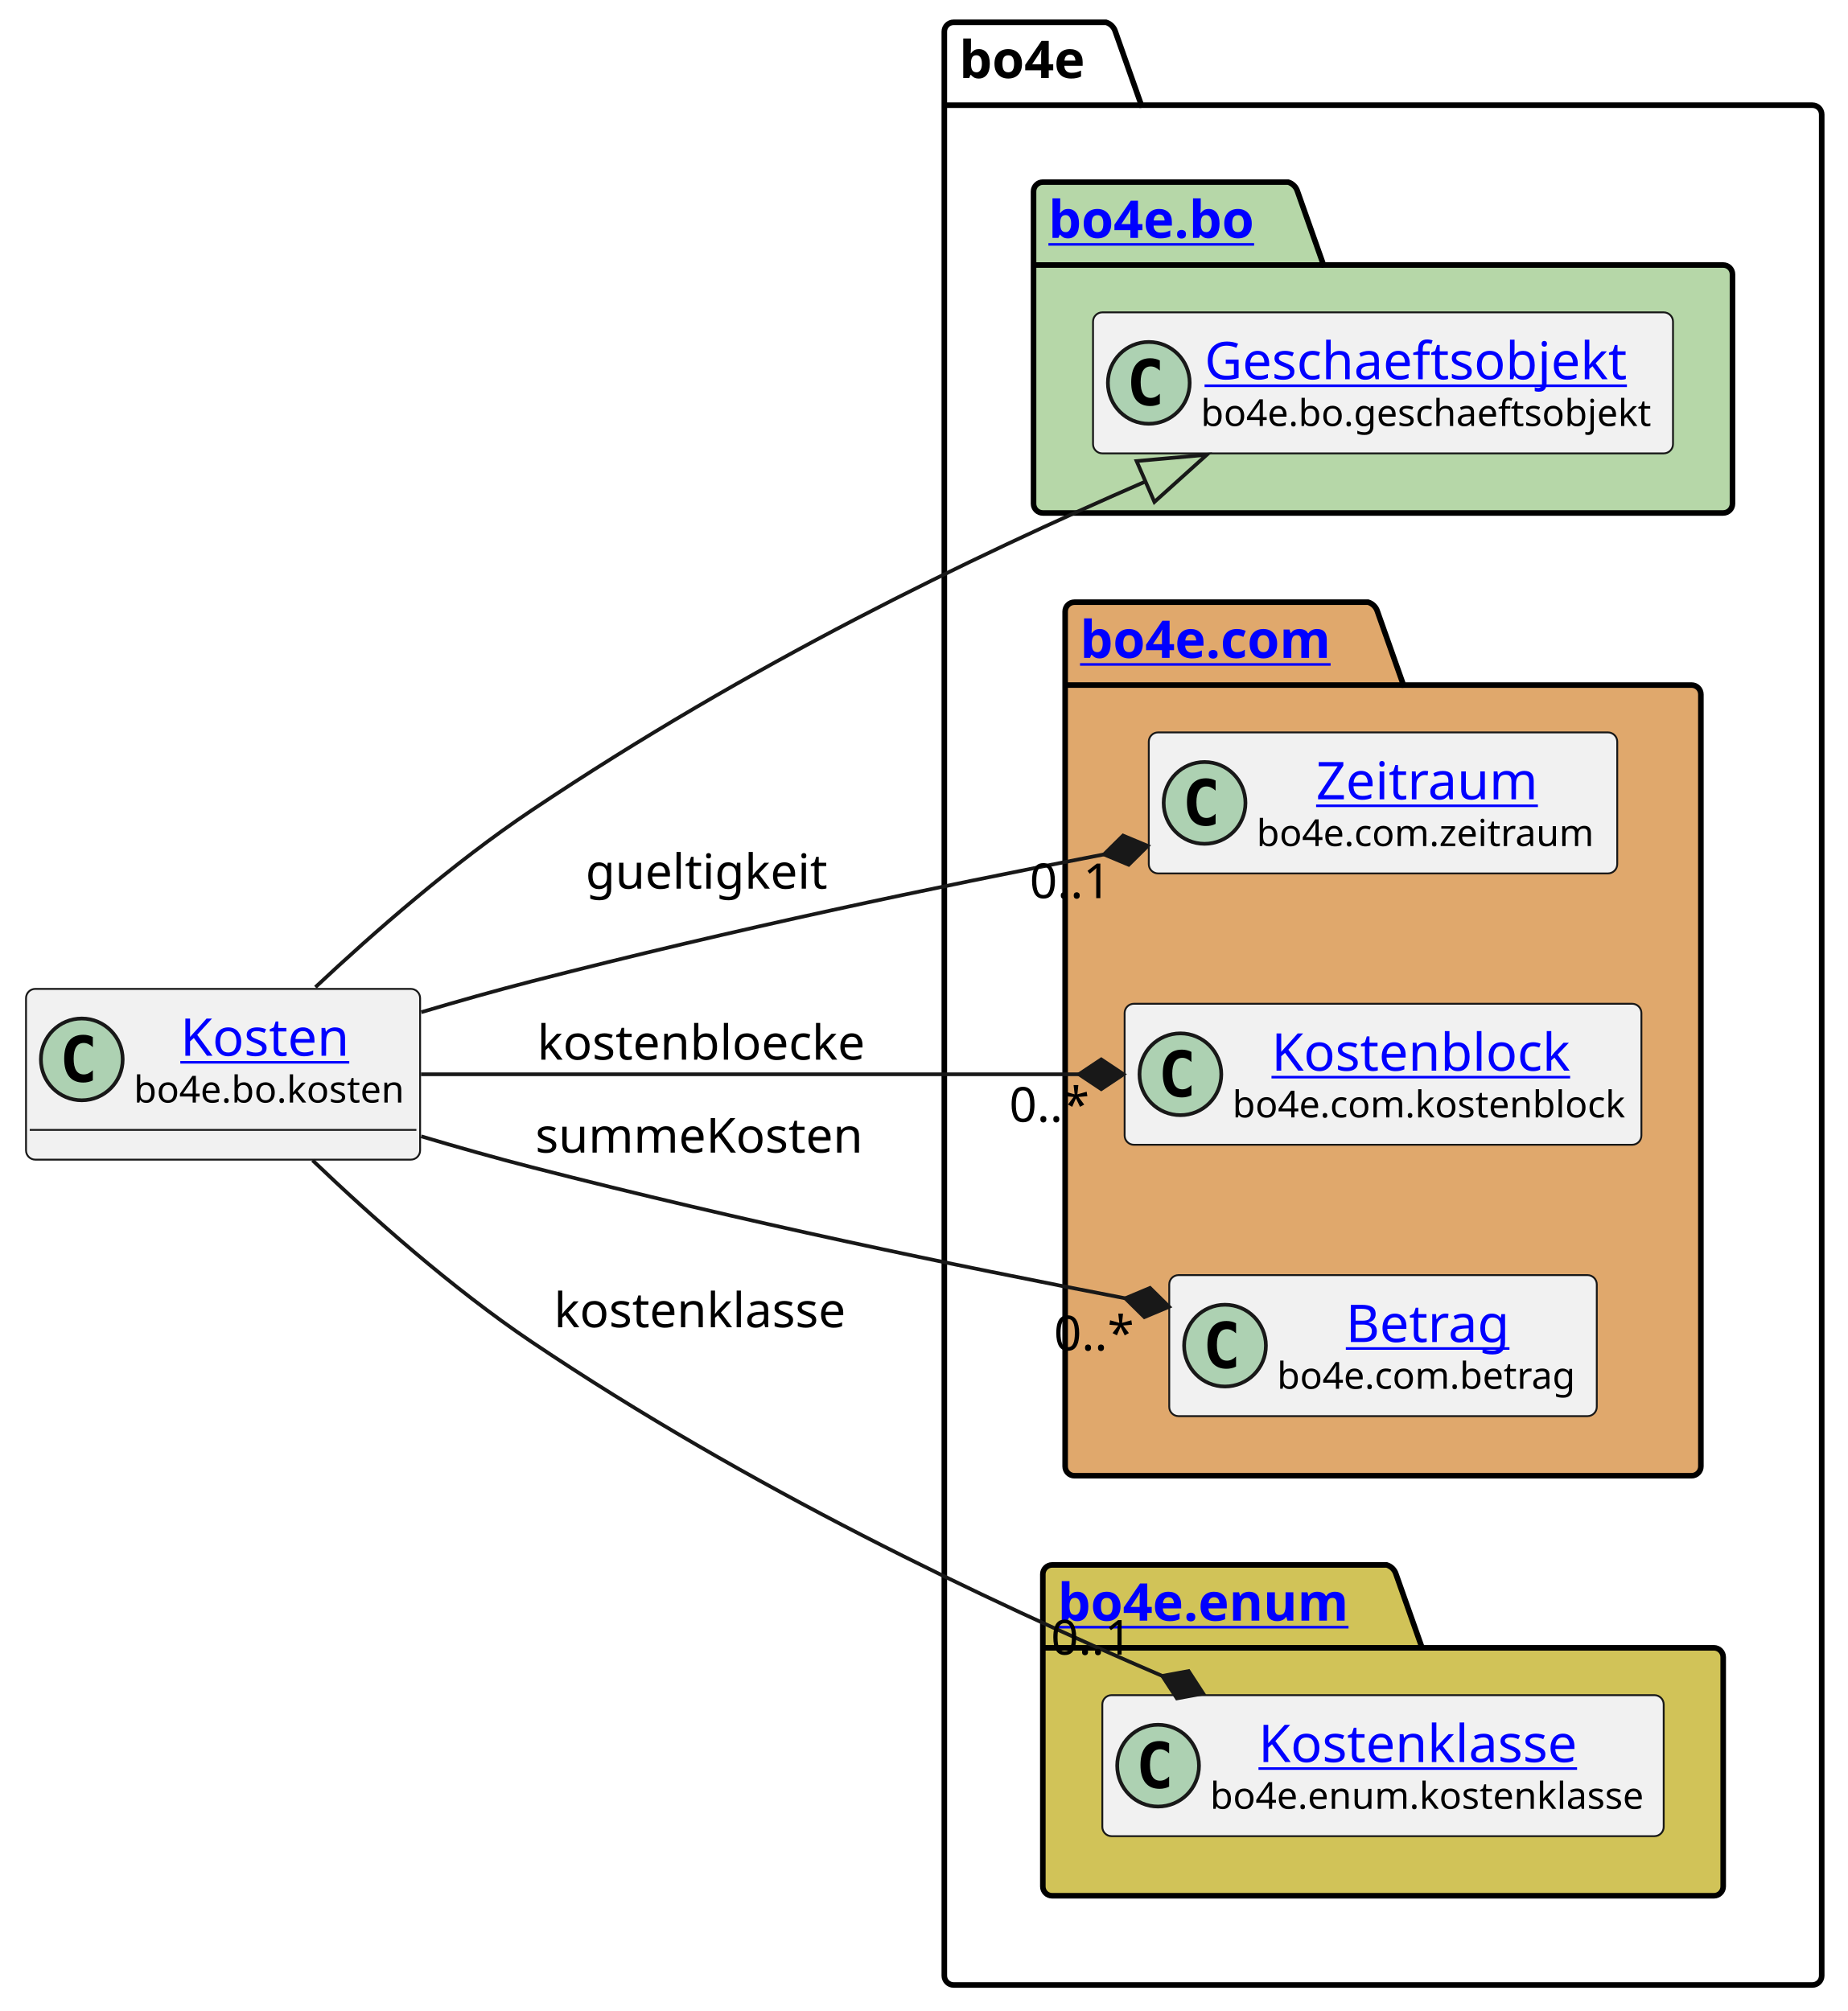
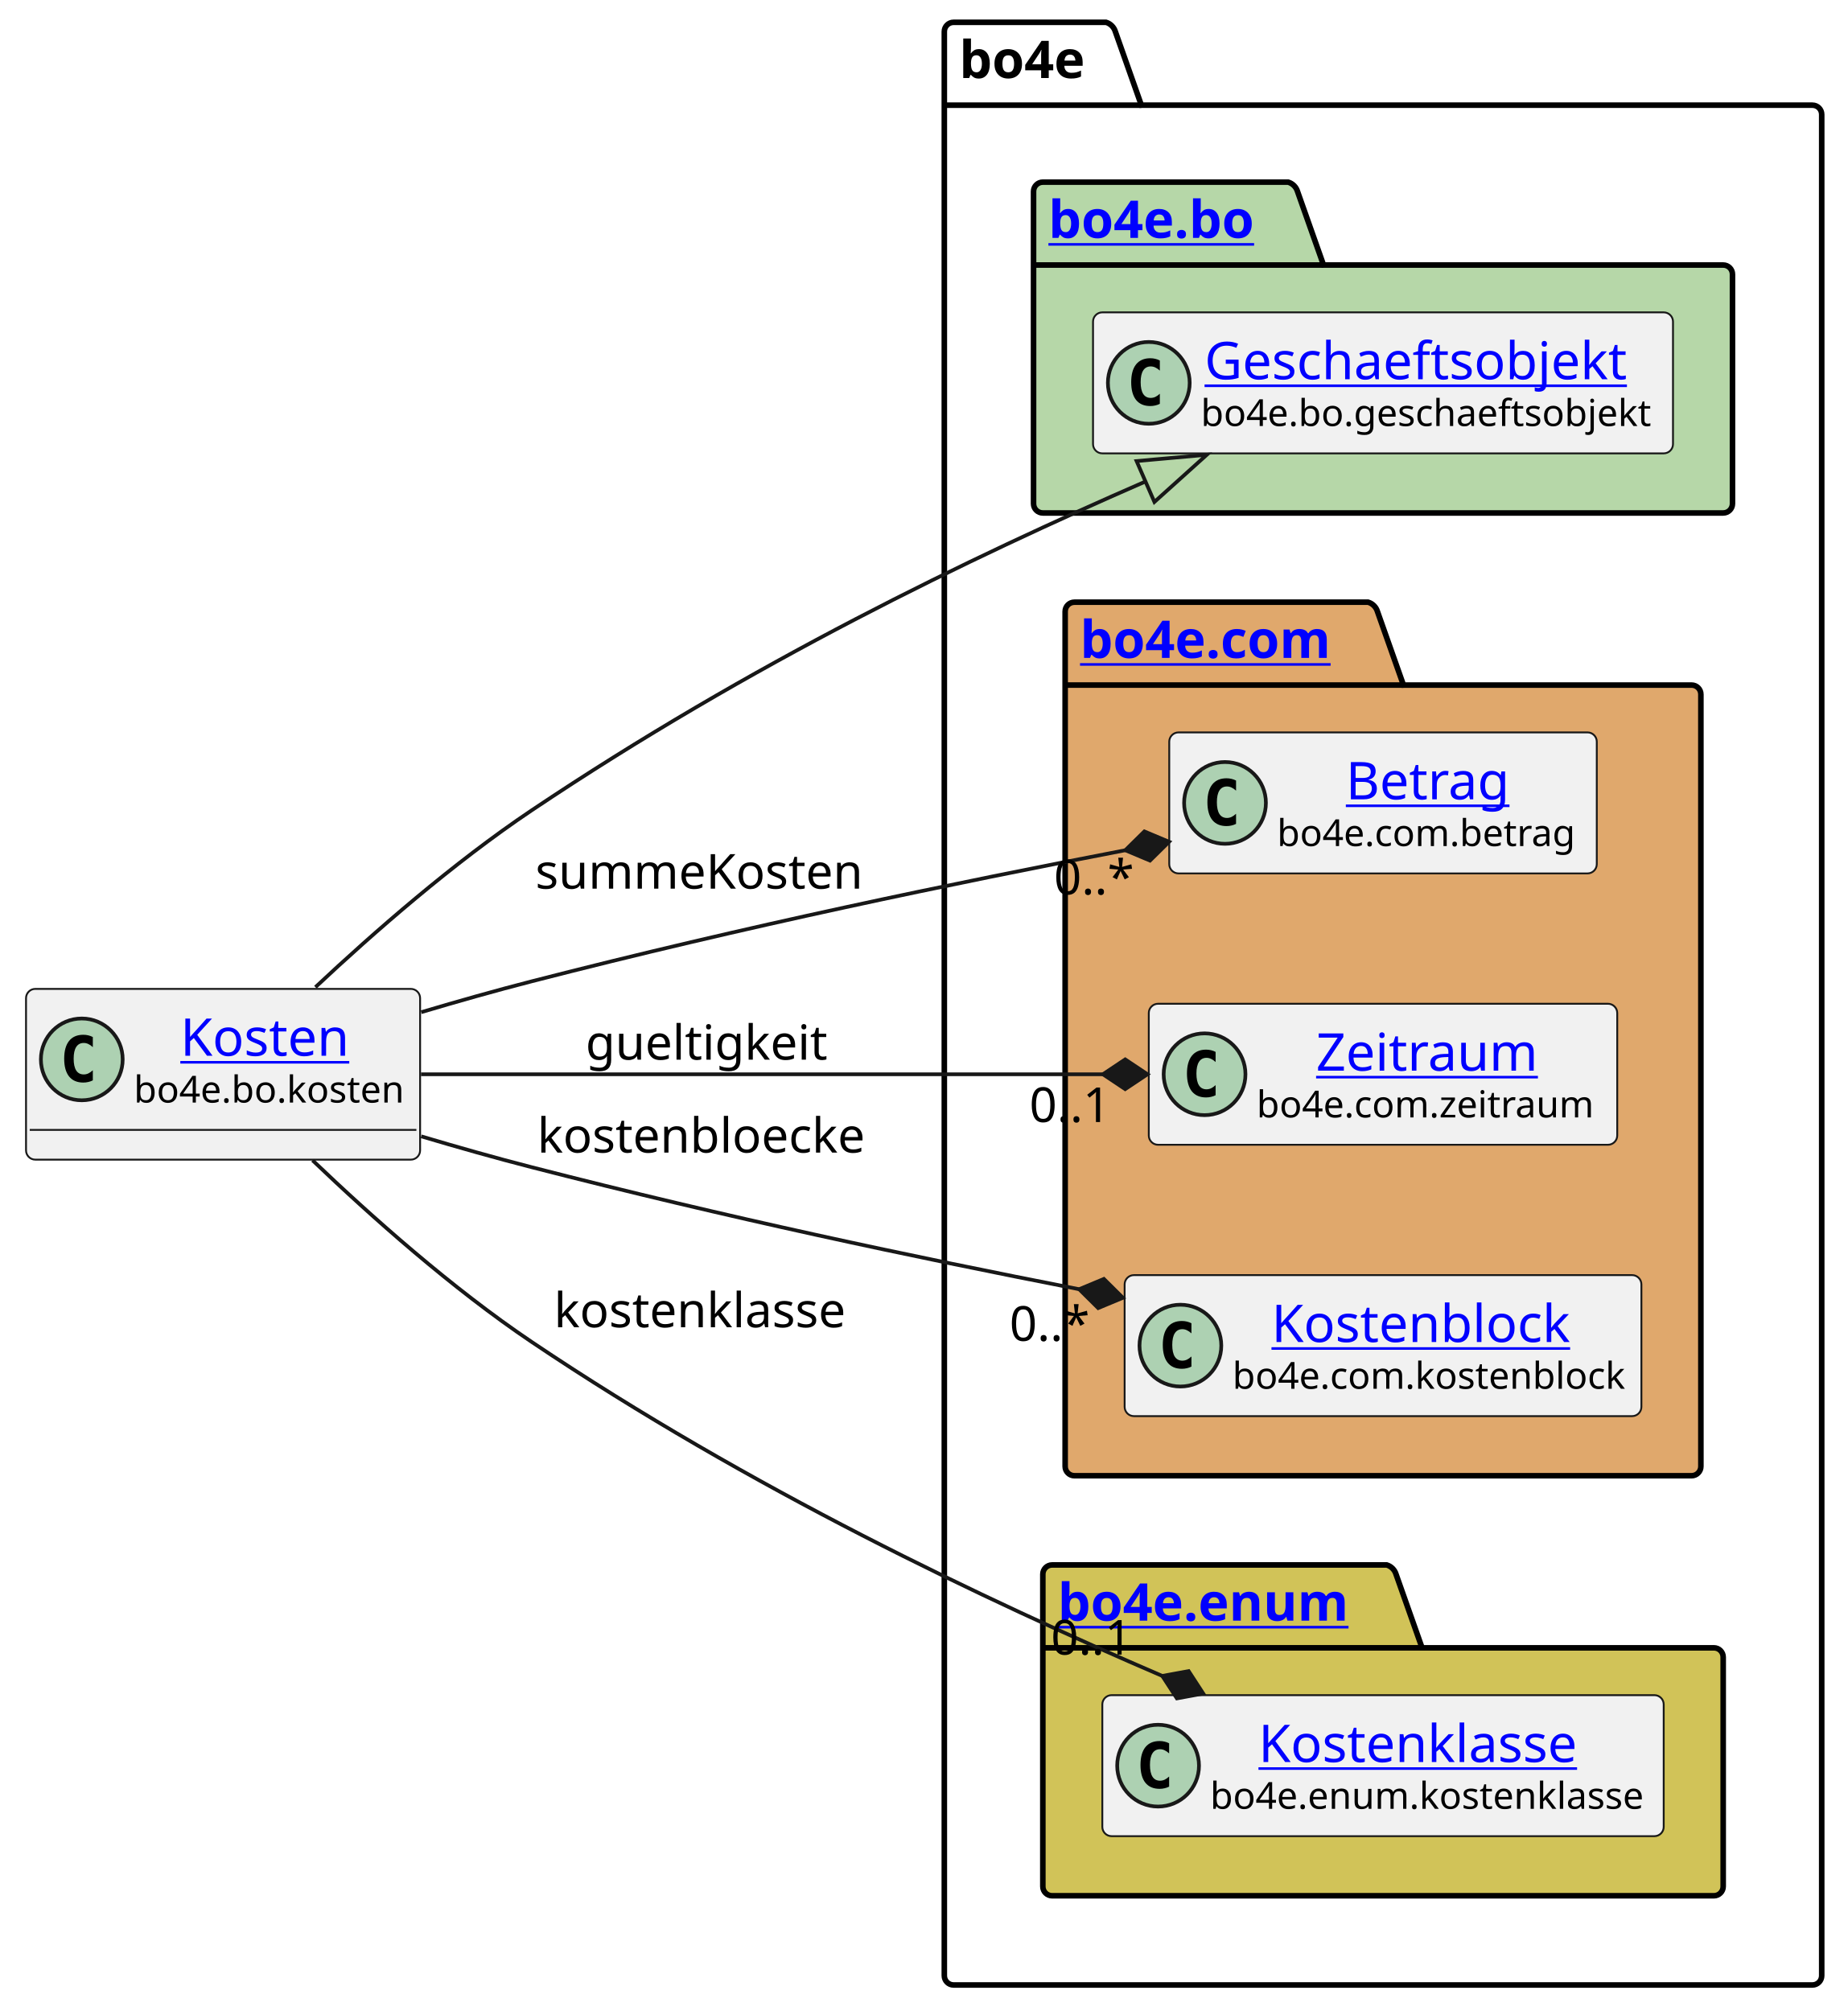
<svg xmlns="http://www.w3.org/2000/svg" xmlns:xlink="http://www.w3.org/1999/xlink" contentStyleType="text/css" height="541px" preserveAspectRatio="none" style="width:497px;height:541px;background:#FFFFFF;" version="1.1" viewBox="0 0 497 541" width="497px" zoomAndPan="magnify">
  <defs />
  <g>
    <g id="cluster_bo4e">
      <path d="M256.5,6 L297.5,6 A3.75,3.75 0 0 1 300,8.5 L307,28.297 L487.5,28.297 A2.5,2.5 0 0 1 490,30.797 L490,531.5 A2.5,2.5 0 0 1 487.5,534 L256.5,534 A2.5,2.5 0 0 1 254,531.5 L254,8.5 A2.5,2.5 0 0 1 256.5,6 " fill="none" style="stroke:#000000;stroke-width:1.5;" />
      <line style="stroke:#000000;stroke-width:1.5;" x1="254" x2="307" y1="28.297" y2="28.297" />
      <text fill="#000000" font-family="sans-serif" font-size="14" font-weight="bold" lengthAdjust="spacing" textLength="40" x="258" y="20.995">bo4e</text>
    </g>
    <g id="cluster_bo">
      <path d="M280.5,49 L346.5,49 A3.75,3.75 0 0 1 349,51.5 L356,71.297 L463.5,71.297 A2.5,2.5 0 0 1 466,73.797 L466,135.5 A2.5,2.5 0 0 1 463.5,138 L280.5,138 A2.5,2.5 0 0 1 278,135.5 L278,51.5 A2.5,2.5 0 0 1 280.5,49 " fill="#B6D7A8" style="stroke:#000000;stroke-width:1.5;" />
      <line style="stroke:#000000;stroke-width:1.5;" x1="278" x2="356" y1="71.297" y2="71.297" />
      <a href="https://bo4e.github.io/BO4E-python/latest/api/bo4e.bo.html" target="_top" title="https://bo4e.github.io/BO4E-python/latest/api/bo4e.bo.html" xlink:actuate="onRequest" xlink:href="https://bo4e.github.io/BO4E-python/latest/api/bo4e.bo.html" xlink:show="new" xlink:title="https://bo4e.github.io/BO4E-python/latest/api/bo4e.bo.html" xlink:type="simple">
        <text fill="#0000FF" font-family="sans-serif" font-size="14" font-weight="bold" lengthAdjust="spacing" text-decoration="underline" textLength="65" x="282" y="63.995">bo4e.bo</text>
      </a>
    </g>
    <g id="cluster_com">
      <path d="M289,162 L368,162 A3.75,3.75 0 0 1 370.5,164.5 L377.5,184.297 L455,184.297 A2.5,2.5 0 0 1 457.5,186.797 L457.5,394.5 A2.5,2.5 0 0 1 455,397 L289,397 A2.5,2.5 0 0 1 286.5,394.5 L286.5,164.5 A2.5,2.5 0 0 1 289,162 " fill="#E0A86C" style="stroke:#000000;stroke-width:1.5;" />
      <line style="stroke:#000000;stroke-width:1.5;" x1="286.5" x2="377.5" y1="184.297" y2="184.297" />
      <a href="https://bo4e.github.io/BO4E-python/latest/api/bo4e.com.html" target="_top" title="https://bo4e.github.io/BO4E-python/latest/api/bo4e.com.html" xlink:actuate="onRequest" xlink:href="https://bo4e.github.io/BO4E-python/latest/api/bo4e.com.html" xlink:show="new" xlink:title="https://bo4e.github.io/BO4E-python/latest/api/bo4e.com.html" xlink:type="simple">
        <text fill="#0000FF" font-family="sans-serif" font-size="14" font-weight="bold" lengthAdjust="spacing" text-decoration="underline" textLength="78" x="290.5" y="176.995">bo4e.com</text>
      </a>
    </g>
    <g id="cluster_enum">
      <path d="M283,421 L373,421 A3.75,3.75 0 0 1 375.5,423.5 L382.5,443.297 L461,443.297 A2.5,2.5 0 0 1 463.5,445.797 L463.5,507.5 A2.5,2.5 0 0 1 461,510 L283,510 A2.5,2.5 0 0 1 280.5,507.5 L280.5,423.5 A2.5,2.5 0 0 1 283,421 " fill="#D1C358" style="stroke:#000000;stroke-width:1.5;" />
      <line style="stroke:#000000;stroke-width:1.5;" x1="280.5" x2="382.5" y1="443.297" y2="443.297" />
      <a href="https://bo4e.github.io/BO4E-python/latest/api/bo4e.enum.html" target="_top" title="https://bo4e.github.io/BO4E-python/latest/api/bo4e.enum.html" xlink:actuate="onRequest" xlink:href="https://bo4e.github.io/BO4E-python/latest/api/bo4e.enum.html" xlink:show="new" xlink:title="https://bo4e.github.io/BO4E-python/latest/api/bo4e.enum.html" xlink:type="simple">
        <text fill="#0000FF" font-family="sans-serif" font-size="14" font-weight="bold" lengthAdjust="spacing" text-decoration="underline" textLength="89" x="284.5" y="435.995">bo4e.enum</text>
      </a>
    </g>
    <g id="elem_Geschaeftsobjekt">
      <rect codeLine="7" fill="#F1F1F1" height="37.938" id="Geschaeftsobjekt" rx="2.5" ry="2.5" style="stroke:#181818;stroke-width:0.5;" width="156" x="294" y="84.03" />
      <ellipse cx="309" cy="102.999" fill="#ADD1B2" rx="11" ry="11" style="stroke:#181818;stroke-width:1.0;" />
      <path d="M311.969,108.639 Q311.391,108.936 310.75,109.077 Q310.109,109.233 309.406,109.233 Q306.906,109.233 305.578,107.593 Q304.266,105.936 304.266,102.811 Q304.266,99.686 305.578,98.03 Q306.906,96.374 309.406,96.374 Q310.109,96.374 310.75,96.53 Q311.406,96.686 311.969,96.983 L311.969,99.702 Q311.344,99.124 310.75,98.858 Q310.156,98.577 309.531,98.577 Q308.188,98.577 307.5,99.655 Q306.812,100.718 306.812,102.811 Q306.812,104.905 307.5,105.983 Q308.188,107.046 309.531,107.046 Q310.156,107.046 310.75,106.78 Q311.344,106.499 311.969,105.921 L311.969,108.639 Z " fill="#000000" />
      <a href="https://bo4e.github.io/BO4E-python/latest/api/bo4e.bo.html#bo4e.bo.geschaeftsobjekt.Geschaeftsobjekt" target="_top" title="https://bo4e.github.io/BO4E-python/latest/api/bo4e.bo.html#bo4e.bo.geschaeftsobjekt.Geschaeftsobjekt" xlink:actuate="onRequest" xlink:href="https://bo4e.github.io/BO4E-python/latest/api/bo4e.bo.html#bo4e.bo.geschaeftsobjekt.Geschaeftsobjekt" xlink:show="new" xlink:title="https://bo4e.github.io/BO4E-python/latest/api/bo4e.bo.html#bo4e.bo.geschaeftsobjekt.Geschaeftsobjekt" xlink:type="simple">
        <text fill="#0000FF" font-family="sans-serif" font-size="14" lengthAdjust="spacing" text-decoration="underline" textLength="122" x="324" y="102.025">Geschaeftsobjekt</text>
      </a>
      <text fill="#000000" font-family="sans-serif" font-size="10" lengthAdjust="spacing" textLength="124" x="323" y="114.609">bo4e.bo.geschaeftsobjekt</text>
    </g>
+     <g id="elem_Betrag">
+       <rect codeLine="10" fill="#F1F1F1" height="37.938" id="Betrag" rx="2.5" ry="2.5" style="stroke:#181818;stroke-width:0.5;" width="115" x="314.5" y="197.03" />
+       <ellipse cx="329.5" cy="215.999" fill="#ADD1B2" rx="11" ry="11" style="stroke:#181818;stroke-width:1.0;" />
+       <path d="M332.469,221.639 Q331.891,221.936 331.25,222.077 Q330.609,222.233 329.906,222.233 Q327.406,222.233 326.078,220.593 Q324.766,218.936 324.766,215.811 Q324.766,212.686 326.078,211.03 Q327.406,209.374 329.906,209.374 Q330.609,209.374 331.25,209.53 Q331.906,209.686 332.469,209.983 L332.469,212.702 Q331.844,212.124 331.25,211.858 Q330.656,211.577 330.031,211.577 Q328.688,211.577 328,212.655 Q327.312,213.718 327.312,215.811 Q327.312,217.905 328,218.983 Q328.688,220.046 330.031,220.046 Q330.656,220.046 331.25,219.78 Q331.844,219.499 332.469,218.921 L332.469,221.639 Z " fill="#000000" />
+       <a href="https://bo4e.github.io/BO4E-python/latest/api/bo4e.com.html#bo4e.com.betrag.Betrag" target="_top" title="https://bo4e.github.io/BO4E-python/latest/api/bo4e.com.html#bo4e.com.betrag.Betrag" xlink:actuate="onRequest" xlink:href="https://bo4e.github.io/BO4E-python/latest/api/bo4e.com.html#bo4e.com.betrag.Betrag" xlink:show="new" xlink:title="https://bo4e.github.io/BO4E-python/latest/api/bo4e.com.html#bo4e.com.betrag.Betrag" xlink:type="simple">
+         <text fill="#0000FF" font-family="sans-serif" font-size="14" lengthAdjust="spacing" text-decoration="underline" textLength="46" x="362" y="215.025">Betrag</text>
+       </a>
+       <text fill="#000000" font-family="sans-serif" font-size="10" lengthAdjust="spacing" textLength="83" x="343.5" y="227.609">bo4e.com.betrag</text>
+     </g>
    <g id="elem_Zeitraum">
-       <rect codeLine="10" fill="#F1F1F1" height="37.938" id="Zeitraum" rx="2.5" ry="2.5" style="stroke:#181818;stroke-width:0.5;" width="126" x="309" y="197.03" />
-       <ellipse cx="324" cy="215.999" fill="#ADD1B2" rx="11" ry="11" style="stroke:#181818;stroke-width:1.0;" />
-       <path d="M326.969,221.639 Q326.391,221.936 325.75,222.077 Q325.109,222.233 324.406,222.233 Q321.906,222.233 320.578,220.593 Q319.266,218.936 319.266,215.811 Q319.266,212.686 320.578,211.03 Q321.906,209.374 324.406,209.374 Q325.109,209.374 325.75,209.53 Q326.406,209.686 326.969,209.983 L326.969,212.702 Q326.344,212.124 325.75,211.858 Q325.156,211.577 324.531,211.577 Q323.188,211.577 322.5,212.655 Q321.812,213.718 321.812,215.811 Q321.812,217.905 322.5,218.983 Q323.188,220.046 324.531,220.046 Q325.156,220.046 325.75,219.78 Q326.344,219.499 326.969,218.921 L326.969,221.639 Z " fill="#000000" />
+       <rect codeLine="11" fill="#F1F1F1" height="37.938" id="Zeitraum" rx="2.5" ry="2.5" style="stroke:#181818;stroke-width:0.5;" width="126" x="309" y="270.03" />
+       <ellipse cx="324" cy="288.999" fill="#ADD1B2" rx="11" ry="11" style="stroke:#181818;stroke-width:1.0;" />
+       <path d="M326.969,294.639 Q326.391,294.936 325.75,295.077 Q325.109,295.233 324.406,295.233 Q321.906,295.233 320.578,293.592 Q319.266,291.936 319.266,288.811 Q319.266,285.686 320.578,284.03 Q321.906,282.374 324.406,282.374 Q325.109,282.374 325.75,282.53 Q326.406,282.686 326.969,282.983 L326.969,285.702 Q326.344,285.124 325.75,284.858 Q325.156,284.577 324.531,284.577 Q323.188,284.577 322.5,285.655 Q321.812,286.717 321.812,288.811 Q321.812,290.905 322.5,291.983 Q323.188,293.046 324.531,293.046 Q325.156,293.046 325.75,292.78 Q326.344,292.499 326.969,291.921 L326.969,294.639 Z " fill="#000000" />
      <a href="https://bo4e.github.io/BO4E-python/latest/api/bo4e.com.html#bo4e.com.zeitraum.Zeitraum" target="_top" title="https://bo4e.github.io/BO4E-python/latest/api/bo4e.com.html#bo4e.com.zeitraum.Zeitraum" xlink:actuate="onRequest" xlink:href="https://bo4e.github.io/BO4E-python/latest/api/bo4e.com.html#bo4e.com.zeitraum.Zeitraum" xlink:show="new" xlink:title="https://bo4e.github.io/BO4E-python/latest/api/bo4e.com.html#bo4e.com.zeitraum.Zeitraum" xlink:type="simple">
-         <text fill="#0000FF" font-family="sans-serif" font-size="14" lengthAdjust="spacing" text-decoration="underline" textLength="62" x="354" y="215.025">Zeitraum</text>
+         <text fill="#0000FF" font-family="sans-serif" font-size="14" lengthAdjust="spacing" text-decoration="underline" textLength="62" x="354" y="288.025">Zeitraum</text>
      </a>
-       <text fill="#000000" font-family="sans-serif" font-size="10" lengthAdjust="spacing" textLength="94" x="338" y="227.609">bo4e.com.zeitraum</text>
+       <text fill="#000000" font-family="sans-serif" font-size="10" lengthAdjust="spacing" textLength="94" x="338" y="300.609">bo4e.com.zeitraum</text>
    </g>
    <g id="elem_Kostenblock">
-       <rect codeLine="11" fill="#F1F1F1" height="37.938" id="Kostenblock" rx="2.5" ry="2.5" style="stroke:#181818;stroke-width:0.5;" width="139" x="302.5" y="270.03" />
-       <ellipse cx="317.5" cy="288.999" fill="#ADD1B2" rx="11" ry="11" style="stroke:#181818;stroke-width:1.0;" />
-       <path d="M320.469,294.639 Q319.891,294.936 319.25,295.077 Q318.609,295.233 317.906,295.233 Q315.406,295.233 314.078,293.592 Q312.766,291.936 312.766,288.811 Q312.766,285.686 314.078,284.03 Q315.406,282.374 317.906,282.374 Q318.609,282.374 319.25,282.53 Q319.906,282.686 320.469,282.983 L320.469,285.702 Q319.844,285.124 319.25,284.858 Q318.656,284.577 318.031,284.577 Q316.688,284.577 316,285.655 Q315.312,286.717 315.312,288.811 Q315.312,290.905 316,291.983 Q316.688,293.046 318.031,293.046 Q318.656,293.046 319.25,292.78 Q319.844,292.499 320.469,291.921 L320.469,294.639 Z " fill="#000000" />
+       <rect codeLine="12" fill="#F1F1F1" height="37.938" id="Kostenblock" rx="2.5" ry="2.5" style="stroke:#181818;stroke-width:0.5;" width="139" x="302.5" y="343.03" />
+       <ellipse cx="317.5" cy="361.999" fill="#ADD1B2" rx="11" ry="11" style="stroke:#181818;stroke-width:1.0;" />
+       <path d="M320.469,367.639 Q319.891,367.936 319.25,368.077 Q318.609,368.233 317.906,368.233 Q315.406,368.233 314.078,366.592 Q312.766,364.936 312.766,361.811 Q312.766,358.686 314.078,357.03 Q315.406,355.374 317.906,355.374 Q318.609,355.374 319.25,355.53 Q319.906,355.686 320.469,355.983 L320.469,358.702 Q319.844,358.124 319.25,357.858 Q318.656,357.577 318.031,357.577 Q316.688,357.577 316,358.655 Q315.312,359.717 315.312,361.811 Q315.312,363.905 316,364.983 Q316.688,366.046 318.031,366.046 Q318.656,366.046 319.25,365.78 Q319.844,365.499 320.469,364.921 L320.469,367.639 Z " fill="#000000" />
      <a href="https://bo4e.github.io/BO4E-python/latest/api/bo4e.com.html#bo4e.com.kostenblock.Kostenblock" target="_top" title="https://bo4e.github.io/BO4E-python/latest/api/bo4e.com.html#bo4e.com.kostenblock.Kostenblock" xlink:actuate="onRequest" xlink:href="https://bo4e.github.io/BO4E-python/latest/api/bo4e.com.html#bo4e.com.kostenblock.Kostenblock" xlink:show="new" xlink:title="https://bo4e.github.io/BO4E-python/latest/api/bo4e.com.html#bo4e.com.kostenblock.Kostenblock" xlink:type="simple">
-         <text fill="#0000FF" font-family="sans-serif" font-size="14" lengthAdjust="spacing" text-decoration="underline" textLength="86" x="342" y="288.025">Kostenblock</text>
+         <text fill="#0000FF" font-family="sans-serif" font-size="14" lengthAdjust="spacing" text-decoration="underline" textLength="86" x="342" y="361.025">Kostenblock</text>
      </a>
-       <text fill="#000000" font-family="sans-serif" font-size="10" lengthAdjust="spacing" textLength="107" x="331.5" y="300.609">bo4e.com.kostenblock</text>
-     </g>
-     <g id="elem_Betrag">
-       <rect codeLine="12" fill="#F1F1F1" height="37.938" id="Betrag" rx="2.5" ry="2.5" style="stroke:#181818;stroke-width:0.5;" width="115" x="314.5" y="343.03" />
-       <ellipse cx="329.5" cy="361.999" fill="#ADD1B2" rx="11" ry="11" style="stroke:#181818;stroke-width:1.0;" />
-       <path d="M332.469,367.639 Q331.891,367.936 331.25,368.077 Q330.609,368.233 329.906,368.233 Q327.406,368.233 326.078,366.592 Q324.766,364.936 324.766,361.811 Q324.766,358.686 326.078,357.03 Q327.406,355.374 329.906,355.374 Q330.609,355.374 331.25,355.53 Q331.906,355.686 332.469,355.983 L332.469,358.702 Q331.844,358.124 331.25,357.858 Q330.656,357.577 330.031,357.577 Q328.688,357.577 328,358.655 Q327.312,359.717 327.312,361.811 Q327.312,363.905 328,364.983 Q328.688,366.046 330.031,366.046 Q330.656,366.046 331.25,365.78 Q331.844,365.499 332.469,364.921 L332.469,367.639 Z " fill="#000000" />
-       <a href="https://bo4e.github.io/BO4E-python/latest/api/bo4e.com.html#bo4e.com.betrag.Betrag" target="_top" title="https://bo4e.github.io/BO4E-python/latest/api/bo4e.com.html#bo4e.com.betrag.Betrag" xlink:actuate="onRequest" xlink:href="https://bo4e.github.io/BO4E-python/latest/api/bo4e.com.html#bo4e.com.betrag.Betrag" xlink:show="new" xlink:title="https://bo4e.github.io/BO4E-python/latest/api/bo4e.com.html#bo4e.com.betrag.Betrag" xlink:type="simple">
-         <text fill="#0000FF" font-family="sans-serif" font-size="14" lengthAdjust="spacing" text-decoration="underline" textLength="46" x="362" y="361.025">Betrag</text>
-       </a>
-       <text fill="#000000" font-family="sans-serif" font-size="10" lengthAdjust="spacing" textLength="83" x="343.5" y="373.609">bo4e.com.betrag</text>
+       <text fill="#000000" font-family="sans-serif" font-size="10" lengthAdjust="spacing" textLength="107" x="331.5" y="373.609">bo4e.com.kostenblock</text>
    </g>
    <g id="elem_Kostenklasse">
      <rect codeLine="15" fill="#F1F1F1" height="37.938" id="Kostenklasse" rx="2.5" ry="2.5" style="stroke:#181818;stroke-width:0.5;" width="151" x="296.5" y="456.03" />
      <ellipse cx="311.5" cy="474.999" fill="#ADD1B2" rx="11" ry="11" style="stroke:#181818;stroke-width:1.0;" />
      <path d="M314.469,480.639 Q313.891,480.936 313.25,481.077 Q312.609,481.233 311.906,481.233 Q309.406,481.233 308.078,479.592 Q306.766,477.936 306.766,474.811 Q306.766,471.686 308.078,470.03 Q309.406,468.374 311.906,468.374 Q312.609,468.374 313.25,468.53 Q313.906,468.686 314.469,468.983 L314.469,471.702 Q313.844,471.124 313.25,470.858 Q312.656,470.577 312.031,470.577 Q310.688,470.577 310,471.655 Q309.312,472.717 309.312,474.811 Q309.312,476.905 310,477.983 Q310.688,479.046 312.031,479.046 Q312.656,479.046 313.25,478.78 Q313.844,478.499 314.469,477.921 L314.469,480.639 Z " fill="#000000" />
      <a href="https://bo4e.github.io/BO4E-python/latest/api/bo4e.enum.html#bo4e.enum.kostenklasse.Kostenklasse" target="_top" title="https://bo4e.github.io/BO4E-python/latest/api/bo4e.enum.html#bo4e.enum.kostenklasse.Kostenklasse" xlink:actuate="onRequest" xlink:href="https://bo4e.github.io/BO4E-python/latest/api/bo4e.enum.html#bo4e.enum.kostenklasse.Kostenklasse" xlink:show="new" xlink:title="https://bo4e.github.io/BO4E-python/latest/api/bo4e.enum.html#bo4e.enum.kostenklasse.Kostenklasse" xlink:type="simple">
        <text fill="#0000FF" font-family="sans-serif" font-size="14" lengthAdjust="spacing" text-decoration="underline" textLength="93" x="338.5" y="474.025">Kostenklasse</text>
      </a>
      <text fill="#000000" font-family="sans-serif" font-size="10" lengthAdjust="spacing" textLength="119" x="325.5" y="486.609">bo4e.enum.kostenklasse</text>
    </g>
    <g id="elem_Kosten">
      <rect codeLine="3" fill="#F1F1F1" height="45.938" id="Kosten" rx="2.5" ry="2.5" style="stroke:#181818;stroke-width:0.5;" width="106" x="7" y="266.03" />
      <ellipse cx="22" cy="284.999" fill="#ADD1B2" rx="11" ry="11" style="stroke:#181818;stroke-width:1.0;" />
      <path d="M24.969,290.639 Q24.391,290.936 23.75,291.077 Q23.109,291.233 22.406,291.233 Q19.906,291.233 18.578,289.592 Q17.266,287.936 17.266,284.811 Q17.266,281.686 18.578,280.03 Q19.906,278.374 22.406,278.374 Q23.109,278.374 23.75,278.53 Q24.406,278.686 24.969,278.983 L24.969,281.702 Q24.344,281.124 23.75,280.858 Q23.156,280.577 22.531,280.577 Q21.188,280.577 20.5,281.655 Q19.812,282.717 19.812,284.811 Q19.812,286.905 20.5,287.983 Q21.188,289.046 22.531,289.046 Q23.156,289.046 23.75,288.78 Q24.344,288.499 24.969,287.921 L24.969,290.639 Z " fill="#000000" />
      <a href="https://bo4e.github.io/BO4E-python/latest/api/bo4e.bo.html#bo4e.bo.kosten.Kosten" target="_top" title="https://bo4e.github.io/BO4E-python/latest/api/bo4e.bo.html#bo4e.bo.kosten.Kosten" xlink:actuate="onRequest" xlink:href="https://bo4e.github.io/BO4E-python/latest/api/bo4e.bo.html#bo4e.bo.kosten.Kosten" xlink:show="new" xlink:title="https://bo4e.github.io/BO4E-python/latest/api/bo4e.bo.html#bo4e.bo.kosten.Kosten" xlink:type="simple">
        <text fill="#0000FF" font-family="sans-serif" font-size="14" lengthAdjust="spacing" text-decoration="underline" textLength="49" x="48.5" y="284.025">Kosten</text>
      </a>
      <text fill="#000000" font-family="sans-serif" font-size="10" lengthAdjust="spacing" textLength="74" x="36" y="296.609">bo4e.bo.kosten</text>
      <line style="stroke:#181818;stroke-width:0.5;" x1="8" x2="112" y1="303.967" y2="303.967" />
    </g>
    <g id="link_Kosten_Geschaeftsobjekt">
      <path codeLine="18" d="M84.84,265.57 C100.55,250.84 122.04,232.05 143,218 C202.29,178.27 260.691,150.215 308.111,129.535 " fill="none" id="Kosten-to-Geschaeftsobjekt" style="stroke:#181818;stroke-width:1.0;" />
      <polygon fill="none" points="324.61,122.34,305.712,124.036,310.509,135.035,324.61,122.34" style="stroke:#181818;stroke-width:1.0;" />
    </g>
    <g id="link_Kosten_Kostenklasse">
      <path codeLine="19" d="M84.07,312.15 C99.81,327.2 121.62,346.62 143,361 C201.76,400.52 265.106,430.43 312.626,450.86 " fill="none" id="Kosten-to-Kostenklasse" style="stroke:#181818;stroke-width:1.0;" />
      <polygon fill="#181818" points="323.65,455.6,319.718,449.555,312.626,450.86,316.558,456.905,323.65,455.6" style="stroke:#181818;stroke-width:1.0;" />
      <text fill="#000000" font-family="sans-serif" font-size="13" lengthAdjust="spacing" textLength="83" x="149" y="357.067">kostenklasse</text>
      <text fill="#000000" font-family="sans-serif" font-size="13" lengthAdjust="spacing" textLength="24" x="282.677" y="445.12">0..1</text>
    </g>
    <g id="link_Kosten_Zeitraum">
-       <path codeLine="20" d="M113.3,272.3 C123.12,269.38 133.34,266.48 143,264 C198.63,249.69 250.919,238.773 296.939,229.853 " fill="none" id="Kosten-to-Zeitraum" style="stroke:#181818;stroke-width:1.0;" />
-       <polygon fill="#181818" points="308.72,227.57,302.068,224.785,296.939,229.853,303.591,232.639,308.72,227.57" style="stroke:#181818;stroke-width:1.0;" />
-       <text fill="#000000" font-family="sans-serif" font-size="13" lengthAdjust="spacing" textLength="66" x="157.5" y="239.067">gueltigkeit</text>
-       <text fill="#000000" font-family="sans-serif" font-size="13" lengthAdjust="spacing" textLength="24" x="276.957" y="241.611">0..1</text>
+       <path codeLine="20" d="M113.24,289 C167.16,289 239.28,289 296.65,289 " fill="none" id="Kosten-to-Zeitraum" style="stroke:#181818;stroke-width:1.0;" />
+       <polygon fill="#181818" points="308.65,289,302.65,285,296.65,289,302.65,293,308.65,289" style="stroke:#181818;stroke-width:1.0;" />
+       <text fill="#000000" font-family="sans-serif" font-size="13" lengthAdjust="spacing" textLength="66" x="157.5" y="285.067">gueltigkeit</text>
+       <text fill="#000000" font-family="sans-serif" font-size="13" lengthAdjust="spacing" textLength="24" x="276.88" y="301.847">0..1</text>
    </g>
    <g id="link_Kosten_Kostenblock">
-       <path codeLine="21" d="M113.24,289 C165.18,289 233.13,289 290.21,289 " fill="none" id="Kosten-to-Kostenblock" style="stroke:#181818;stroke-width:1.0;" />
-       <polygon fill="#181818" points="302.21,289,296.21,285,290.21,289,296.21,293,302.21,289" style="stroke:#181818;stroke-width:1.0;" />
-       <text fill="#000000" font-family="sans-serif" font-size="13" lengthAdjust="spacing" textLength="92" x="144.5" y="285.067">kostenbloecke</text>
-       <text fill="#000000" font-family="sans-serif" font-size="13" lengthAdjust="spacing" textLength="23" x="271.462" y="301.788">0..*</text>
+       <path codeLine="21" d="M113.3,305.7 C123.12,308.62 133.34,311.52 143,314 C195.99,327.63 244.843,337.947 290.263,346.827 " fill="none" id="Kosten-to-Kostenblock" style="stroke:#181818;stroke-width:1.0;" />
+       <polygon fill="#181818" points="302.04,349.13,296.919,344.053,290.263,346.827,295.384,351.904,302.04,349.13" style="stroke:#181818;stroke-width:1.0;" />
+       <text fill="#000000" font-family="sans-serif" font-size="13" lengthAdjust="spacing" textLength="92" x="144.5" y="310.067">kostenbloecke</text>
+       <text fill="#000000" font-family="sans-serif" font-size="13" lengthAdjust="spacing" textLength="23" x="271.53" y="360.708">0..*</text>
    </g>
    <g id="link_Kosten_Betrag">
-       <path codeLine="22" d="M113.3,305.7 C123.12,308.62 133.34,311.52 143,314 C200.98,328.91 256.346,340.351 302.676,349.271 " fill="none" id="Kosten-to-Betrag" style="stroke:#181818;stroke-width:1.0;" />
-       <polygon fill="#181818" points="314.46,351.54,309.324,346.478,302.676,349.271,307.812,354.334,314.46,351.54" style="stroke:#181818;stroke-width:1.0;" />
-       <text fill="#000000" font-family="sans-serif" font-size="13" lengthAdjust="spacing" textLength="93" x="144" y="310.067">summeKosten</text>
-       <text fill="#000000" font-family="sans-serif" font-size="13" lengthAdjust="spacing" textLength="23" x="283.477" y="363.272">0..*</text>
+       <path codeLine="22" d="M113.3,272.3 C123.12,269.38 133.34,266.48 143,264 C200.98,249.09 256.346,237.649 302.676,228.729 " fill="none" id="Kosten-to-Betrag" style="stroke:#181818;stroke-width:1.0;" />
+       <polygon fill="#181818" points="314.46,226.46,307.812,223.667,302.676,228.729,309.324,231.522,314.46,226.46" style="stroke:#181818;stroke-width:1.0;" />
+       <text fill="#000000" font-family="sans-serif" font-size="13" lengthAdjust="spacing" textLength="93" x="144" y="239.067">summeKosten</text>
+       <text fill="#000000" font-family="sans-serif" font-size="13" lengthAdjust="spacing" textLength="23" x="283.477" y="240.611">0..*</text>
    </g>
  </g>
</svg>
